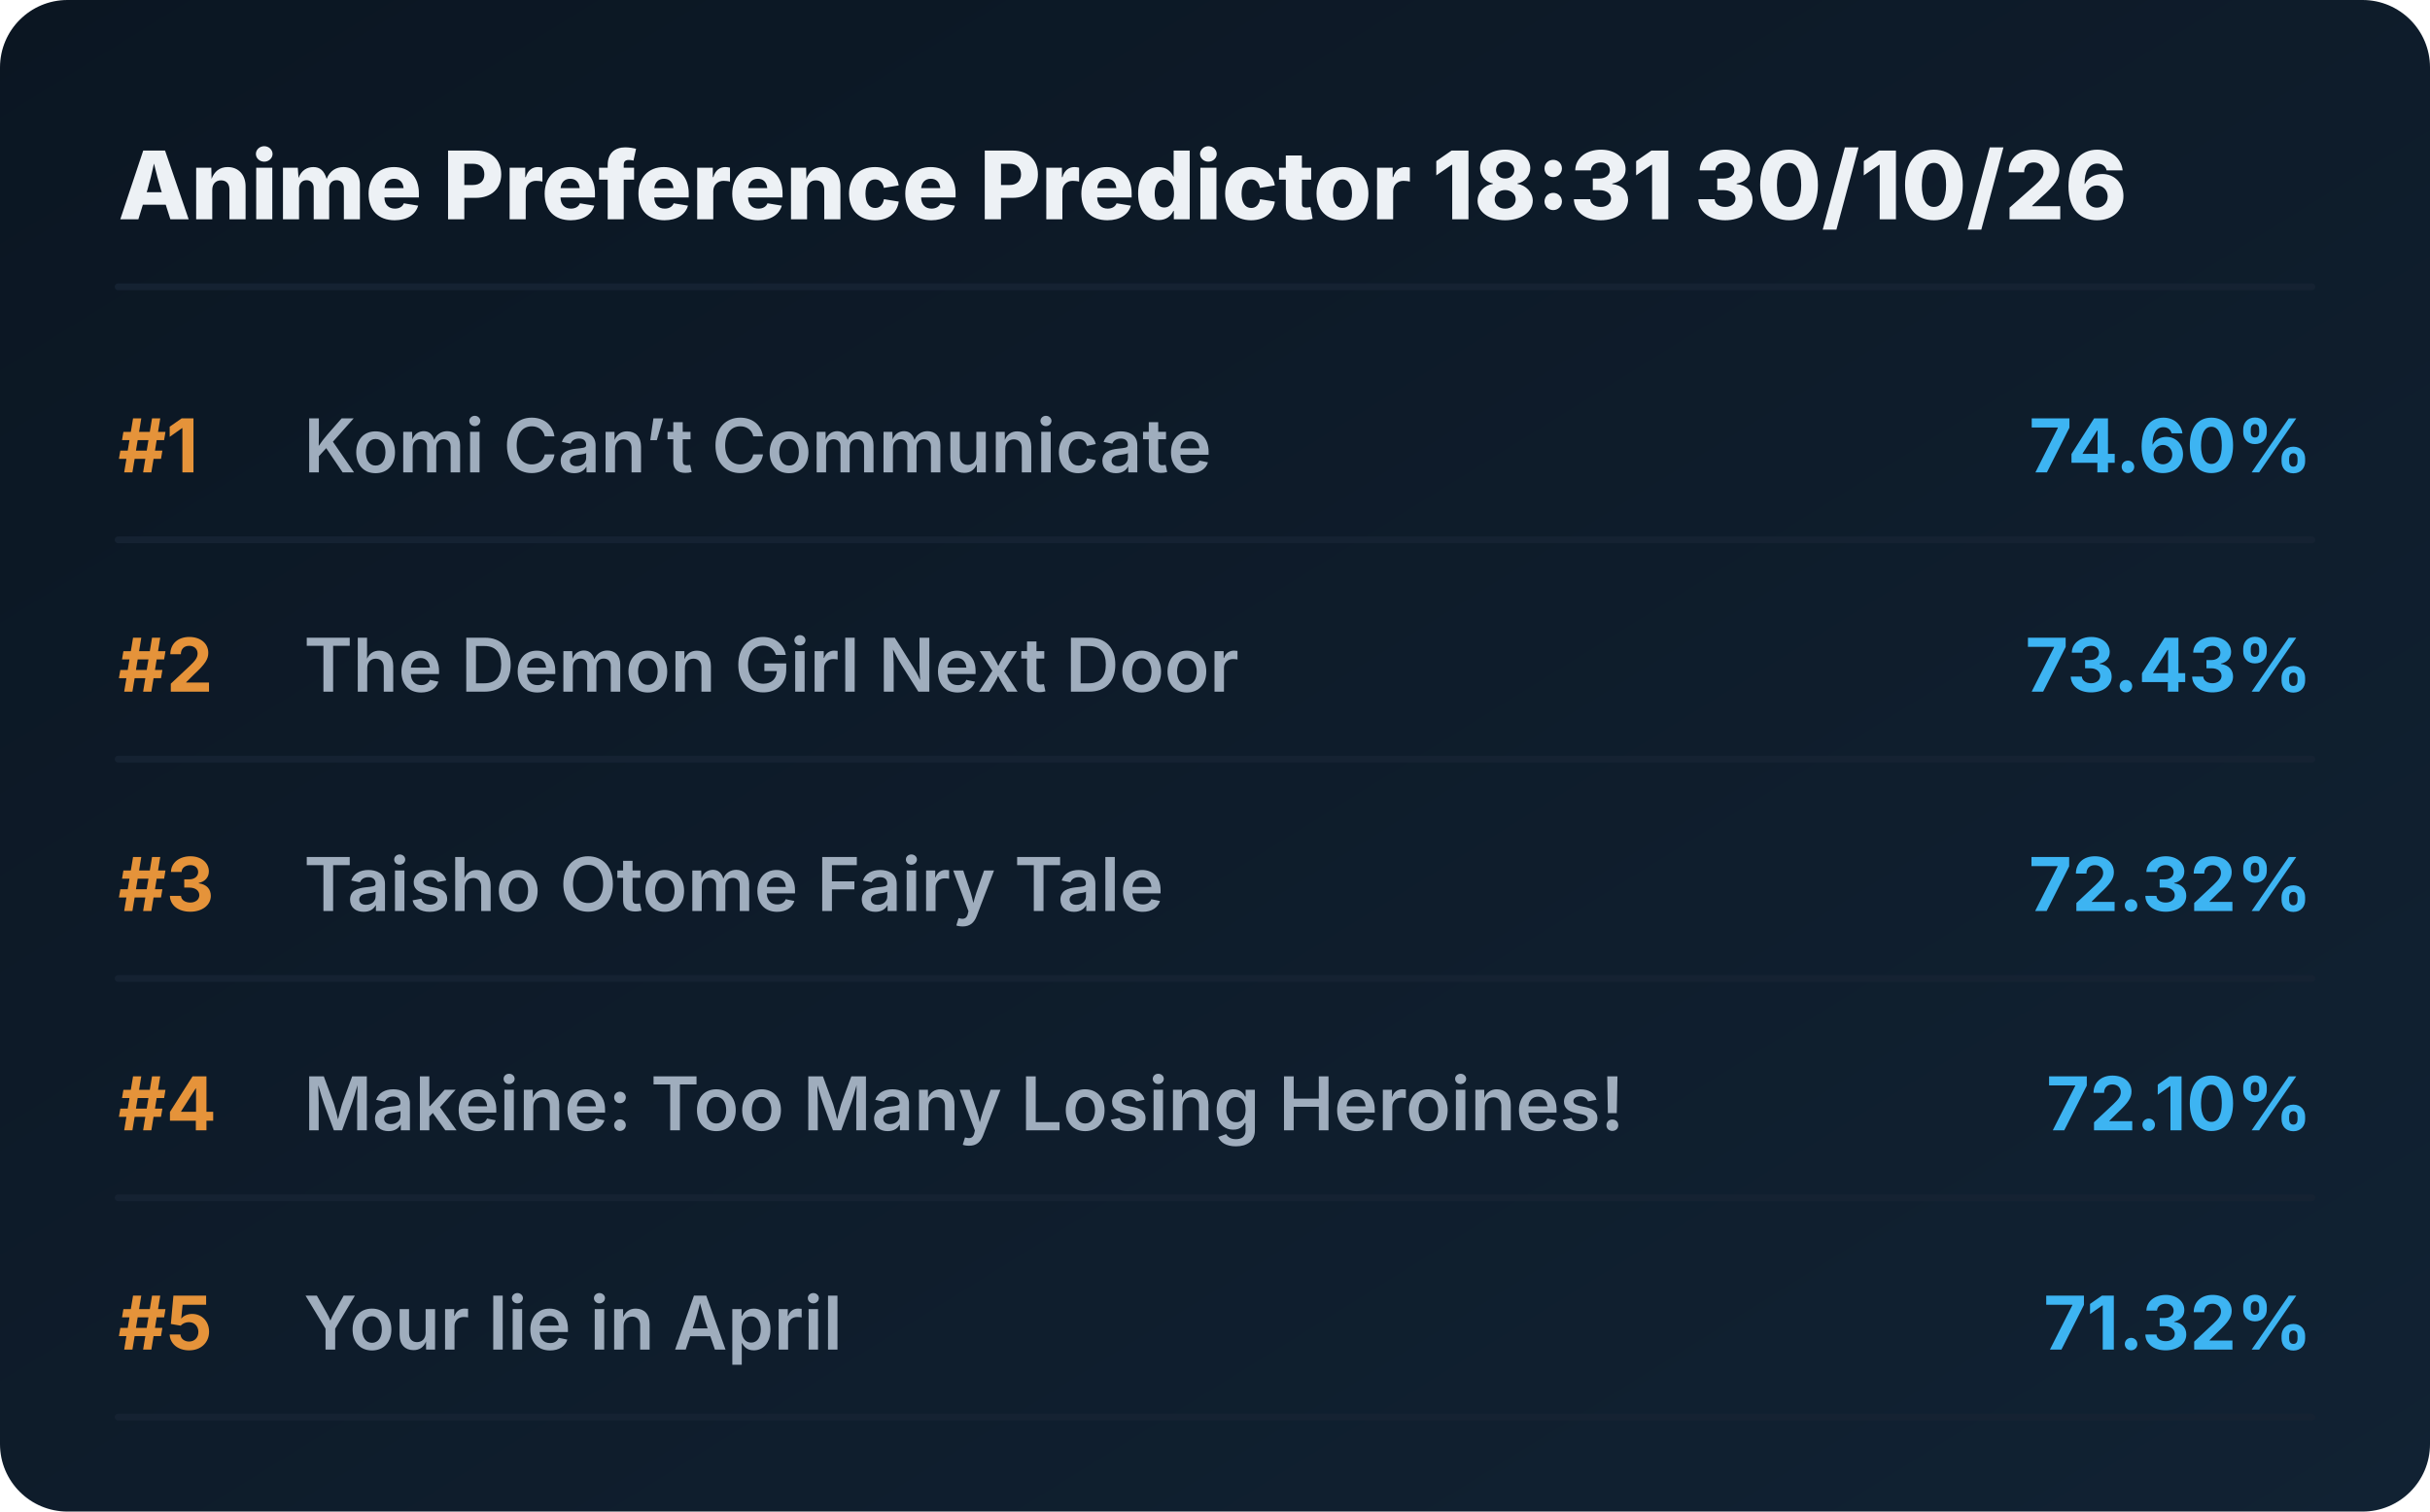
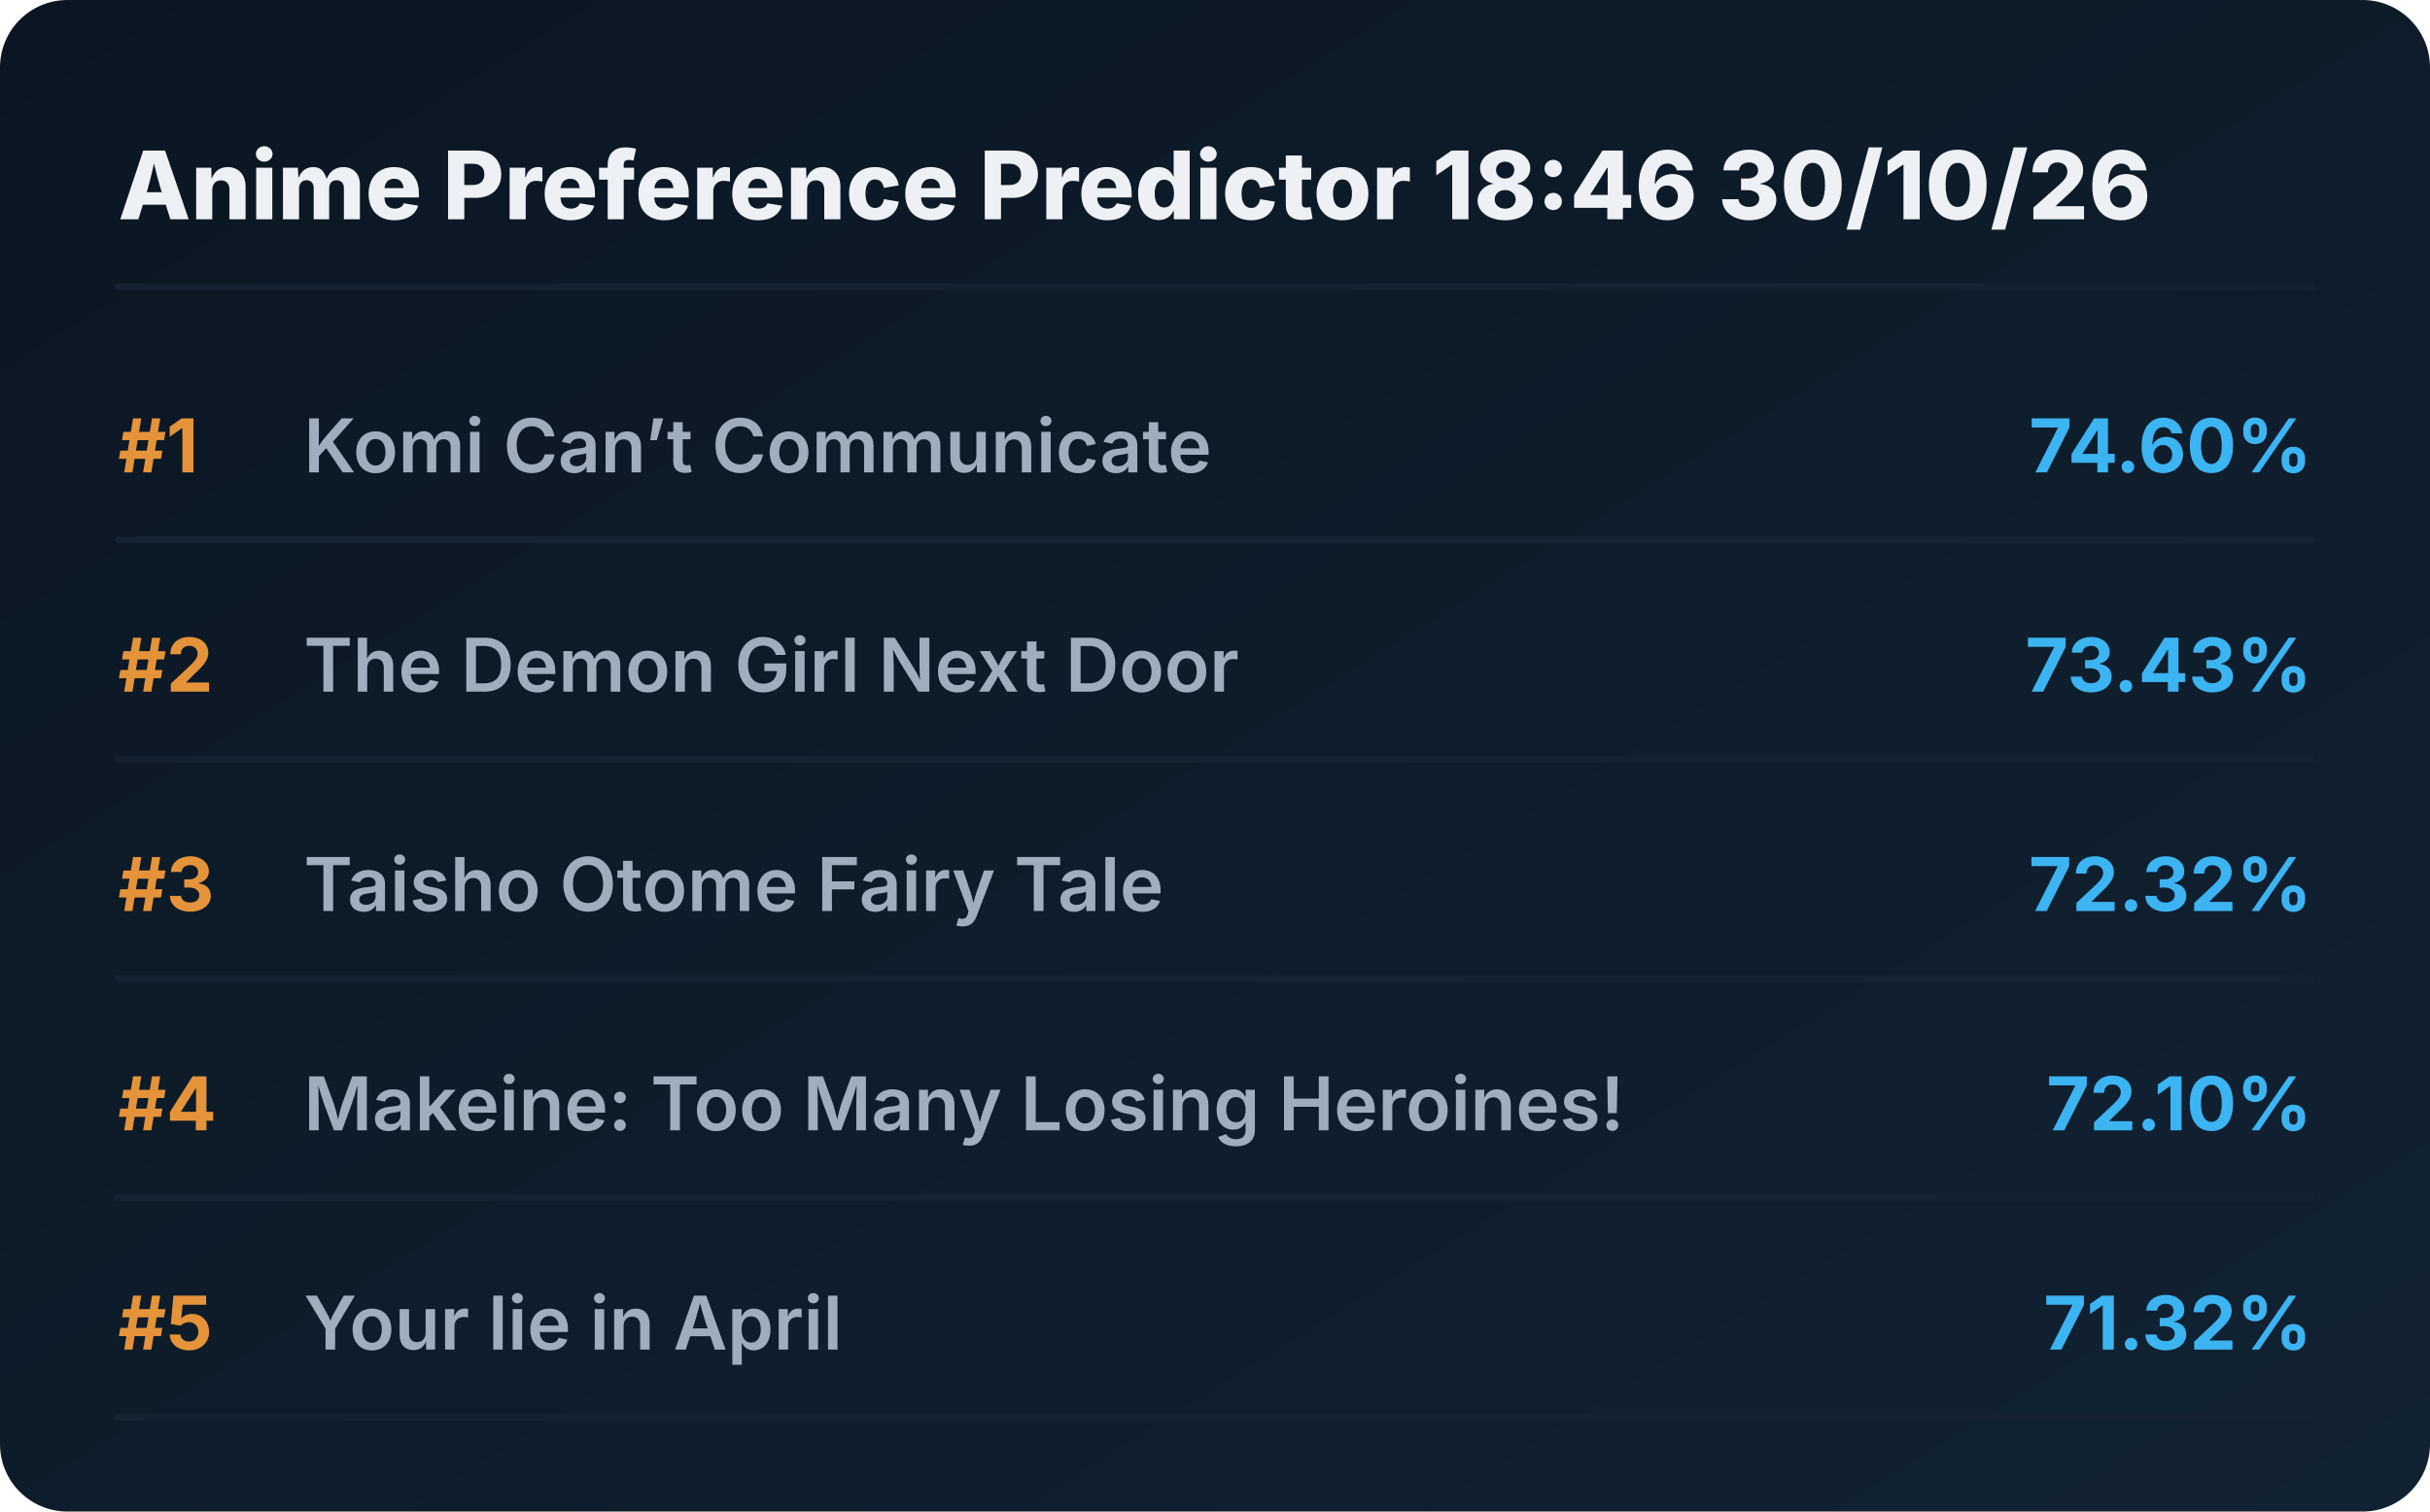
<svg xmlns="http://www.w3.org/2000/svg" viewBox="0 0 720 448" preserveAspectRatio="xMidYMid meet" style="width: 100%; height: auto; max-width: 720px;">
  <defs>
    <linearGradient id="boxGrad" x1="0%" y1="0%" x2="100%" y2="100%">
      <stop offset="0%" stop-color="#0b1622" />
      <stop offset="100%" stop-color="#112233" />
    </linearGradient>
    <clipPath id="titleClip">
      <rect x="90" y="0" width="510" height="100%" />
    </clipPath>
  </defs>
  <style>
    .bg { fill: url(#boxGrad); rx: 20px; }
    .header { font-family: 'Overpass', 'Inter', system-ui, sans-serif; font-weight: 800; font-size: 28px; fill: #edf1f5; }
    .rank { font-family: 'Overpass', 'Inter', system-ui, sans-serif; font-weight: 700; font-size: 22px; fill: #e5933a; }
    .title { font-family: 'Overpass', 'Inter', system-ui, sans-serif; font-weight: 600; font-size: 22px; fill: #9fadbd; }
    .score { font-family: 'Overpass', 'Inter', system-ui, sans-serif; font-weight: 700; font-size: 22px; fill: #3db4f2; }
    .line { stroke: #152232; stroke-width: 2; stroke-linecap: round; }
  </style>
  <rect class="bg" width="720" height="448" />
-   <text x="35" y="65" class="header">Anime Preference Predictor 18:31 30/10/26</text>
+   <text x="35" y="65" class="header">Anime Preference Predictor 18:46 30/10/26</text>
  <line x1="35" y1="85" x2="685" y2="85" class="line" />
  <g transform="translate(0, 0)">
    <text x="35" y="140" class="rank">#1</text>
    <text x="90" y="140" class="title">Komi Can’t Communicate</text>
    <text x="685" y="140" class="score" text-anchor="end">74.60%</text>
    <line x1="35" y1="160" x2="685" y2="160" class="line" />
  </g>
  <g transform="translate(0, 65)">
    <text x="35" y="140" class="rank">#2</text>
    <text x="90" y="140" class="title">The Demon Girl Next Door</text>
    <text x="685" y="140" class="score" text-anchor="end">73.43%</text>
    <line x1="35" y1="160" x2="685" y2="160" class="line" />
  </g>
  <g transform="translate(0, 130)">
    <text x="35" y="140" class="rank">#3</text>
    <text x="90" y="140" class="title">Taisho Otome Fairy Tale</text>
    <text x="685" y="140" class="score" text-anchor="end">72.32%</text>
    <line x1="35" y1="160" x2="685" y2="160" class="line" />
  </g>
  <g transform="translate(0, 195)">
    <text x="35" y="140" class="rank">#4</text>
    <text x="90" y="140" class="title">Makeine: Too Many Losing Heroines!</text>
    <text x="685" y="140" class="score" text-anchor="end">72.10%</text>
    <line x1="35" y1="160" x2="685" y2="160" class="line" />
  </g>
  <g transform="translate(0, 260)">
    <text x="35" y="140" class="rank">#5</text>
    <text x="90" y="140" class="title">Your lie in April</text>
    <text x="685" y="140" class="score" text-anchor="end">71.32%</text>
    <line x1="35" y1="160" x2="685" y2="160" class="line" />
  </g>
</svg>
